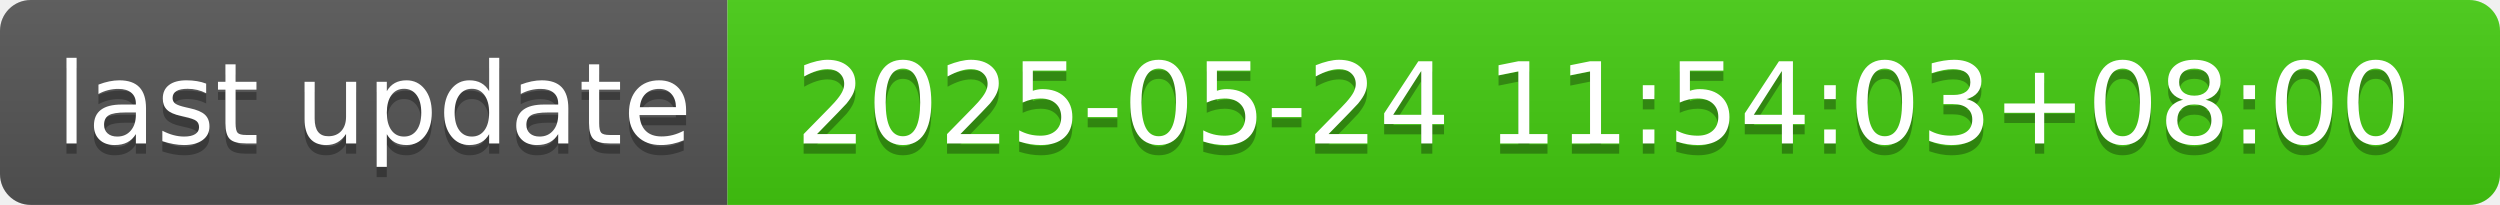
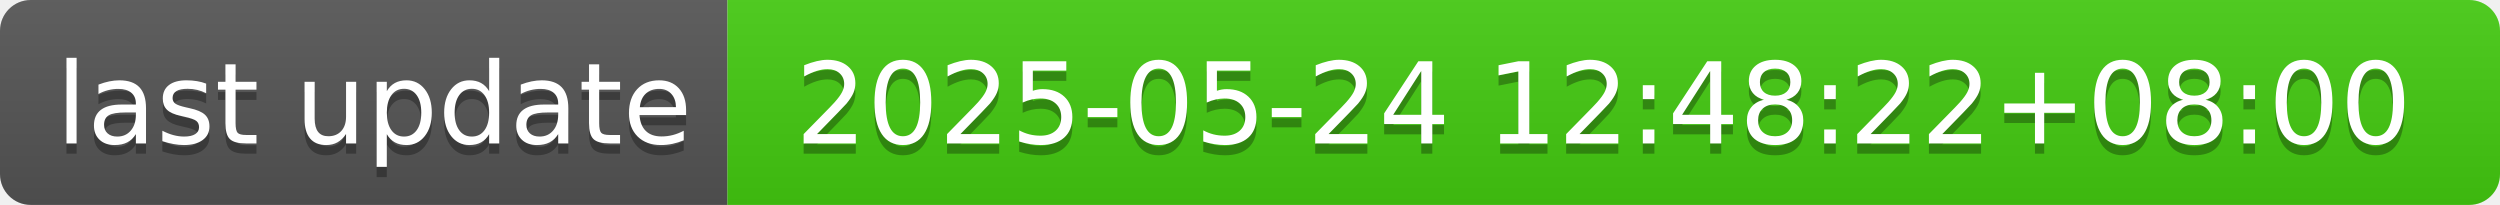
- <svg xmlns="http://www.w3.org/2000/svg" width="244" height="20" role="img" aria-label="last update: 2025-05-24 11:54:03+08:00">
+ <svg xmlns="http://www.w3.org/2000/svg" width="244" height="20" role="img" aria-label="last update: 2025-05-24 12:48:22+08:00">
  <linearGradient id="s" x2="0" y2="100%">
    <stop offset="0" stop-color="#bbb" stop-opacity=".1" />
    <stop offset="1" stop-opacity=".1" />
  </linearGradient>
  <clipPath id="r">
    <rect width="244" height="20" rx="3" fill="#fff" />
  </clipPath>
  <g clip-path="url(#r)">
    <rect width="71" height="20" fill="#555" />
    <rect x="71" width="173" height="20" fill="#4c1" />
    <rect width="244" height="20" fill="url(#s)" />
  </g>
  <g fill="#fff" text-anchor="middle" font-family="Verdana,Geneva,DejaVu Sans,sans-serif" text-rendering="geometricPrecision" font-size="110">
    <text aria-hidden="true" x="365" y="150" fill="#010101" fill-opacity=".3" transform="scale(.1)" textLength="610">last update</text>
    <text x="365" y="140" transform="scale(.1)" fill="#fff" textLength="610">last update</text>
-     <text aria-hidden="true" x="1565" y="150" fill="#010101" fill-opacity=".3" transform="scale(.1)" textLength="1630">2025-05-24 11:54:03+08:00</text>
-     <text x="1565" y="140" transform="scale(.1)" fill="#fff" textLength="1630">2025-05-24 11:54:03+08:00</text>
+     <text aria-hidden="true" x="1565" y="150" fill="#010101" fill-opacity=".3" transform="scale(.1)" textLength="1630">2025-05-24 12:48:22+08:00</text>
+     <text x="1565" y="140" transform="scale(.1)" fill="#fff" textLength="1630">2025-05-24 12:48:22+08:00</text>
  </g>
</svg>
